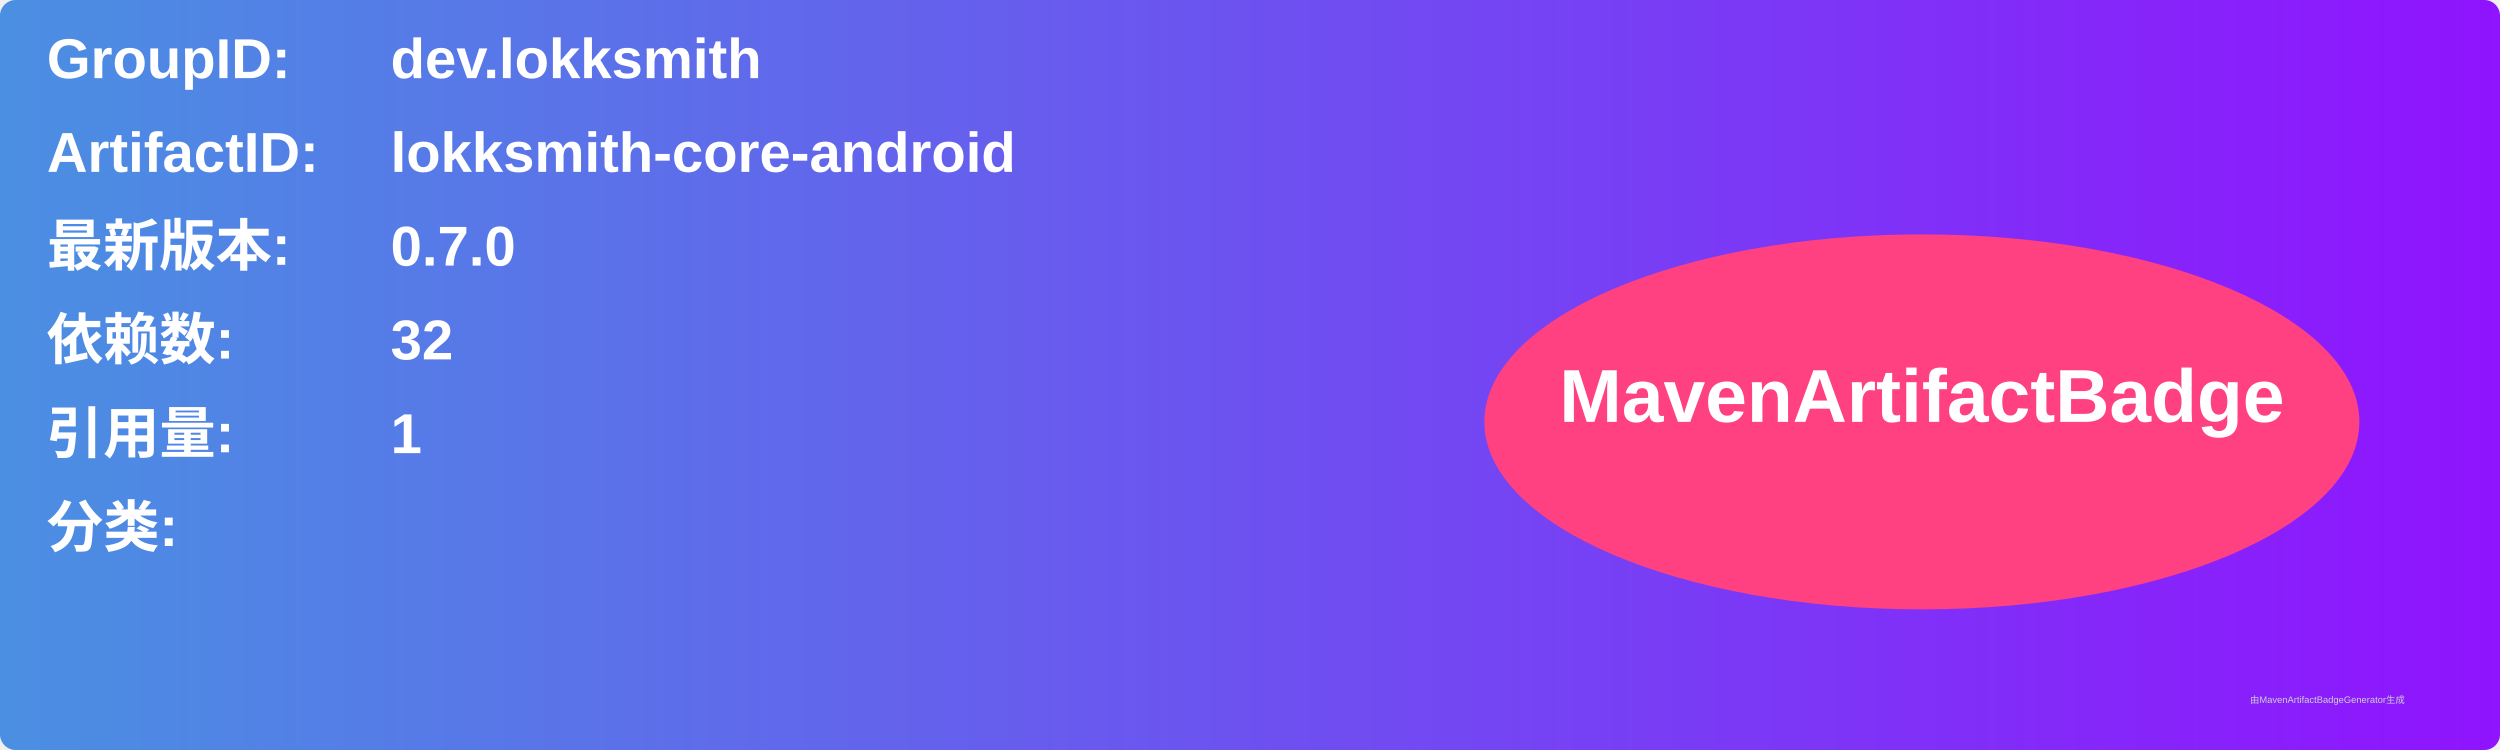
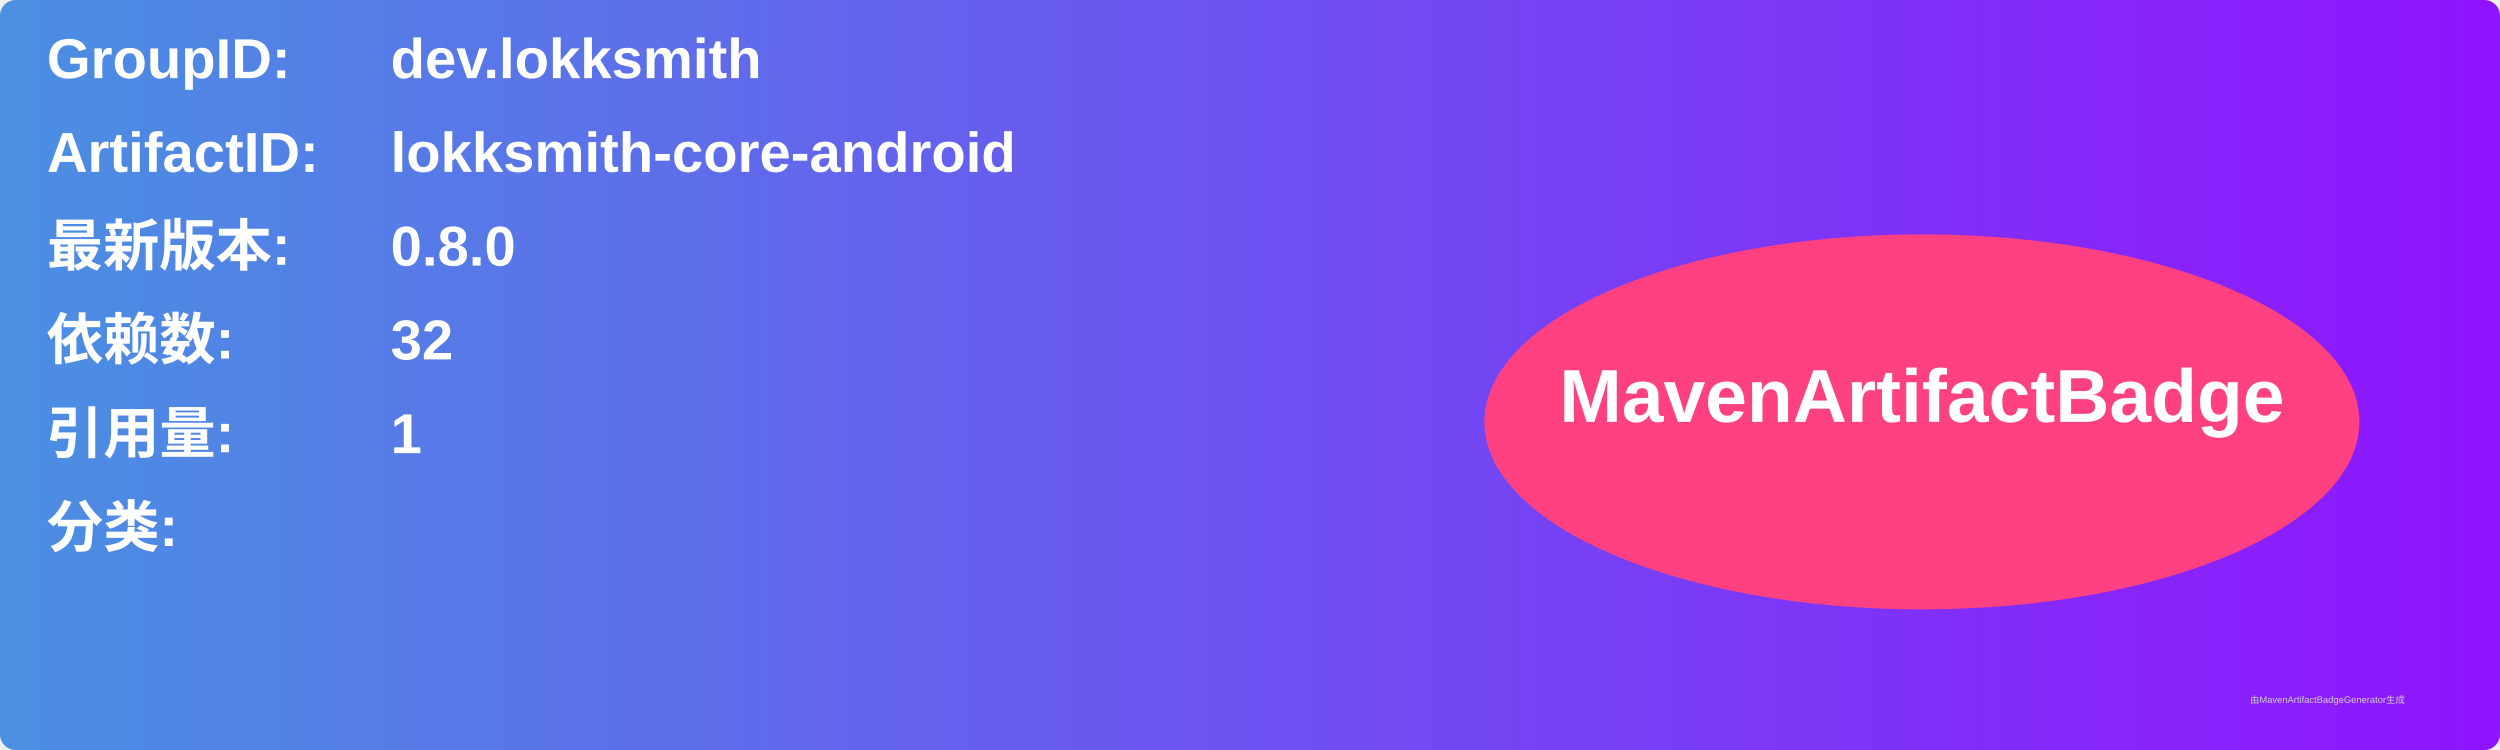
<svg xmlns="http://www.w3.org/2000/svg" width="800" height="240" viewBox="0 0 800 240">
  <linearGradient id="grad" x1="0%" y1="0%" x2="100%" y2="0%">
    <stop offset="0%" stop-color="#4a90e2" />
    <stop offset="100%" stop-color="#9013fe" />
  </linearGradient>
  <rect width="100%" height="100%" rx="5" ry="5" fill="url(#grad)" />
  <g transform="translate(15, 15)">
    <text x="0" y="10" font-family="Arial" font-size="18" fill="white" font-weight="bold" width="260">GroupID:</text>
    <text x="110" y="10" font-family="Arial" font-size="18" fill="white" font-weight="bold" width="460">dev.lokksmith</text>
    <text x="0" y="40" font-family="Arial" font-size="18" fill="white" font-weight="bold" width="260">ArtifactID:</text>
    <text x="110" y="40" font-family="Arial" font-size="18" fill="white" font-weight="bold" width="460">lokksmith-core-android</text>
    <text x="0" y="70" font-family="Arial" font-size="18" fill="white" font-weight="bold">最新版本:</text>
    <text x="110" y="70" font-family="Arial" font-size="18" fill="white" font-weight="bold">
-       <tspan font-weight="bold">0.7.0</tspan>
+       <tspan font-weight="bold">0.8.0</tspan>
    </text>
    <text x="0" y="100" font-family="Arial" font-size="18" fill="white" font-weight="bold">依赖数: </text>
    <text x="110" y="100" font-family="Arial" font-size="18" fill="white">
      <tspan font-weight="bold">32</tspan>
    </text>
    <text x="0" y="130" font-family="Arial" font-size="18" fill="white" font-weight="bold">引用量: </text>
    <text x="110" y="130" font-family="Arial" font-size="18" fill="white">
      <tspan font-weight="bold">1</tspan>
    </text>
    <text x="0" y="160" font-family="Arial" font-size="18" fill="white" font-weight="bold">分类:</text>
    <text x="10" y="190" font-family="Arial" font-size="10" fill="white">
      <tspan font-weight="bold" />
    </text>
    <ellipse cx="600" cy="120" rx="140" ry="60" fill="#ff4081" />
    <text x="600" y="120" text-anchor="middle" font-family="Arial" font-size="24" fill="white" font-weight="bold">MavenArtifactBadge</text>
  </g>
  <text x="720" y="225" font-family="Arial" font-size="3" fill="#d0d0d0">由MavenArtifactBadgeGenerator生成</text>
</svg>
